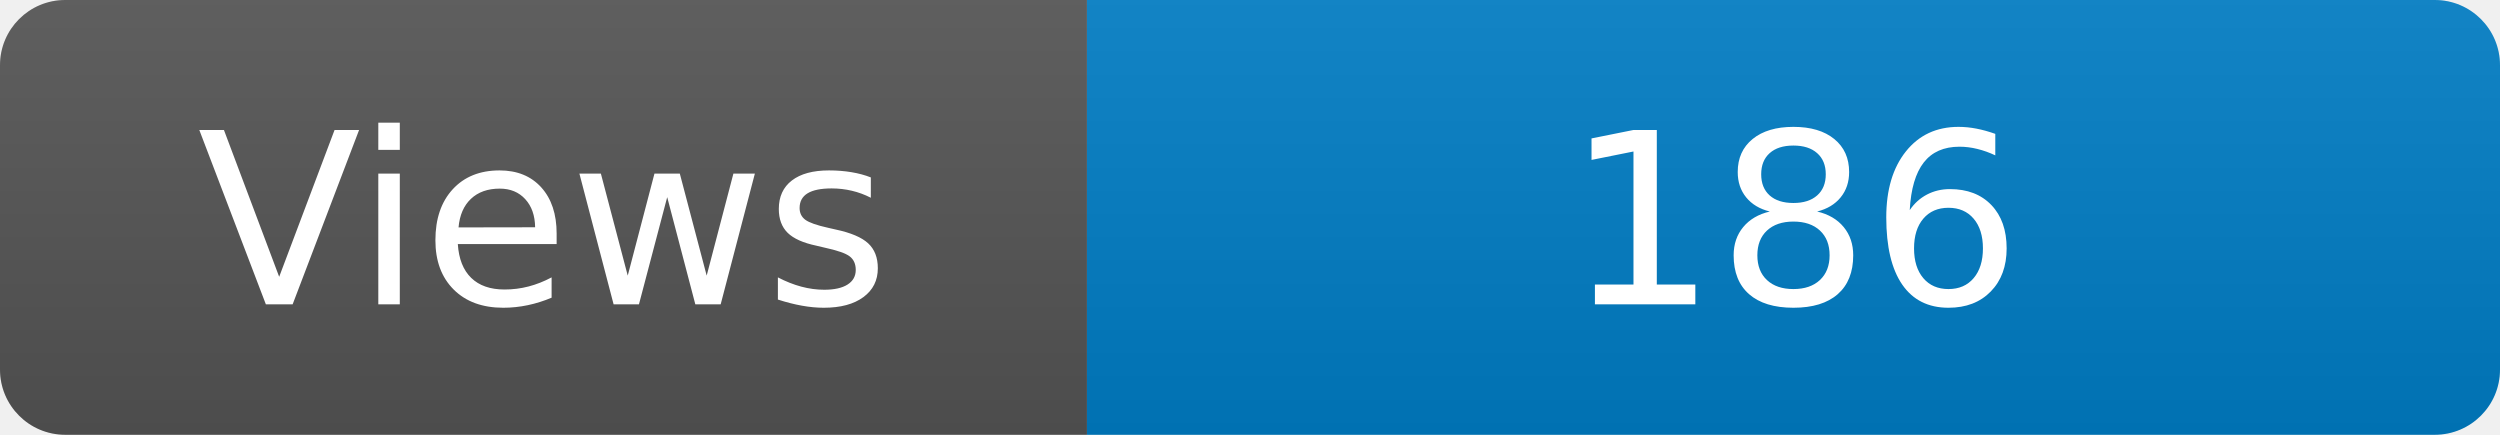
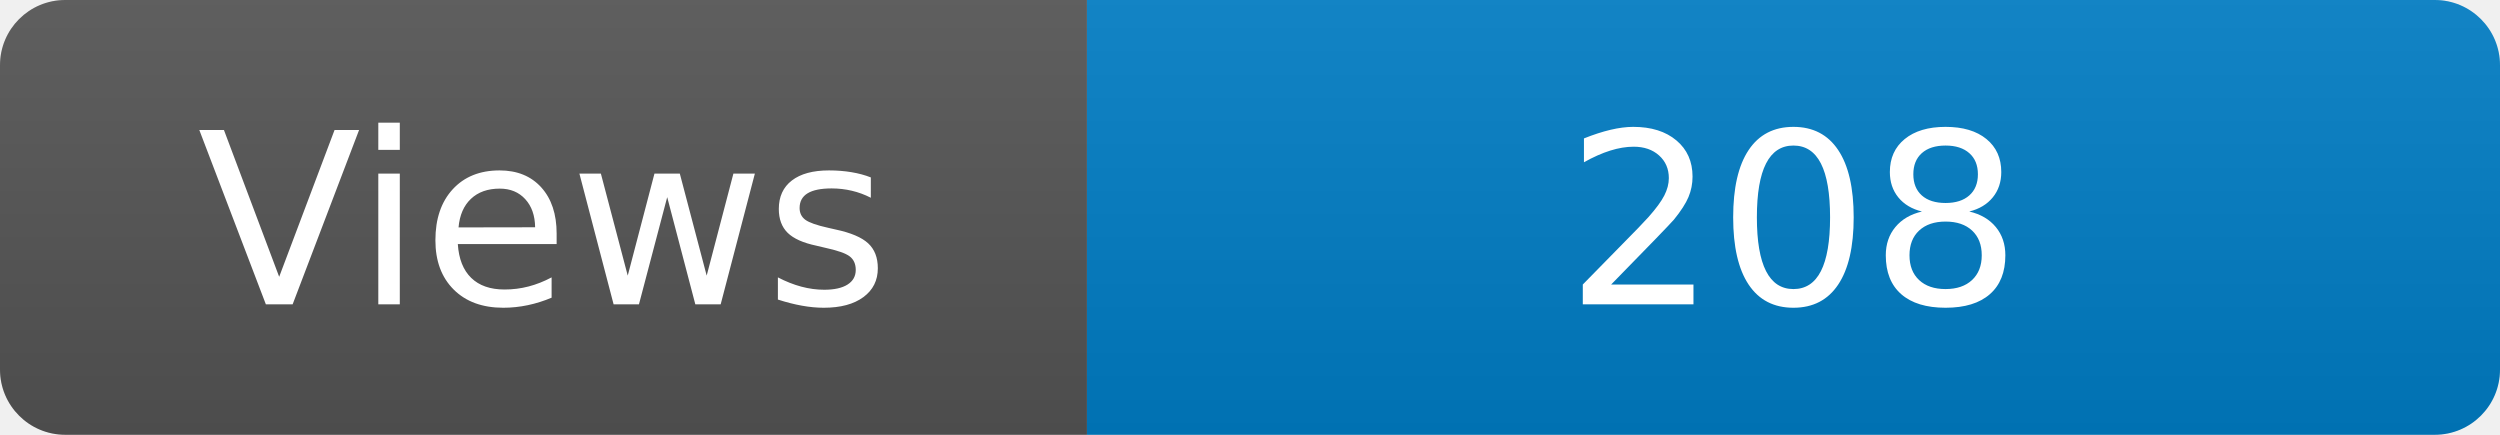
<svg xmlns="http://www.w3.org/2000/svg" width="115" height="20" role="img" aria-label="Maintained?: yes">
  <linearGradient id="s" x2="0" y2="100%">
    <stop offset="0" stop-color="#bbb" stop-opacity=".1" />
    <stop offset="1" stop-opacity=".1" />
  </linearGradient>
  <clipPath id="r">
    <rect width="115" height="20" rx="3" fill="#fff" />
  </clipPath>
  <g clip-path="url(#r)">
    <rect width="50" height="20" fill="#555" />
    <rect x="50" width="160" height="20" fill="#007ec6" />
    <rect width="115" height="20" fill="url(#s)" />
  </g>
  <g fill="#fff" text-anchor="middle" font-family="Verdana,Geneva,DejaVu Sans,sans-serif" font-size="110">
    <text x="250" y="140" transform="scale(.1)" fill="#fff">Views</text>
-     <text x="825" y="140" transform="scale(.1)" fill="#fff">186</text>
+     <text x="825" y="140" transform="scale(.1)" fill="#fff">208</text>
  </g>
</svg>
